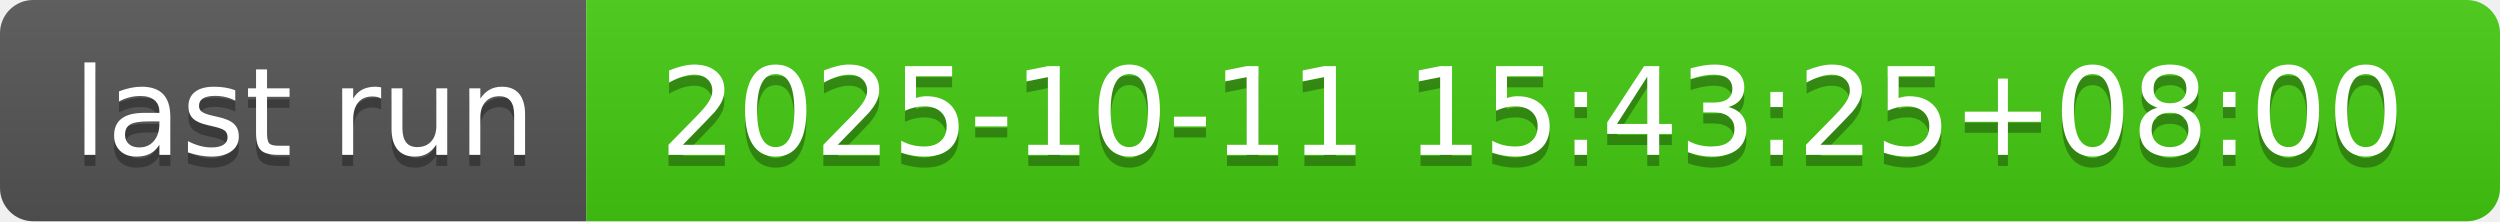
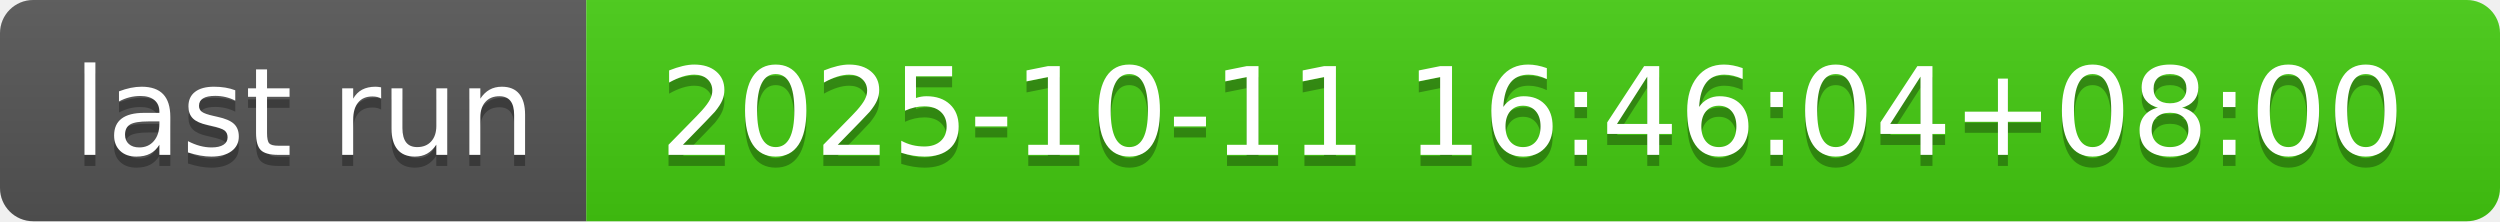
- <svg xmlns="http://www.w3.org/2000/svg" width="226" height="20" role="img" aria-label="last run: 2025-10-11 15:43:25+08:00">
+ <svg xmlns="http://www.w3.org/2000/svg" width="226" height="20" role="img" aria-label="last run: 2025-10-11 16:46:04+08:00">
  <linearGradient id="s" x2="0" y2="100%">
    <stop offset="0" stop-color="#bbb" stop-opacity=".1" />
    <stop offset="1" stop-opacity=".1" />
  </linearGradient>
  <clipPath id="r">
    <rect width="226" height="20" rx="3" fill="#fff" />
  </clipPath>
  <g clip-path="url(#r)">
    <rect width="53" height="20" fill="#555" />
    <rect x="53" width="173" height="20" fill="#4c1" />
    <rect width="226" height="20" fill="url(#s)" />
  </g>
  <g fill="#fff" text-anchor="middle" font-family="Verdana,Geneva,DejaVu Sans,sans-serif" text-rendering="geometricPrecision" font-size="110">
    <text aria-hidden="true" x="275" y="150" fill="#010101" fill-opacity=".3" transform="scale(.1)" textLength="430">last run</text>
    <text x="275" y="140" transform="scale(.1)" fill="#fff" textLength="430">last run</text>
-     <text aria-hidden="true" x="1385" y="150" fill="#010101" fill-opacity=".3" transform="scale(.1)" textLength="1630">2025-10-11 15:43:25+08:00</text>
-     <text x="1385" y="140" transform="scale(.1)" fill="#fff" textLength="1630">2025-10-11 15:43:25+08:00</text>
+     <text aria-hidden="true" x="1385" y="150" fill="#010101" fill-opacity=".3" transform="scale(.1)" textLength="1630">2025-10-11 16:46:04+08:00</text>
+     <text x="1385" y="140" transform="scale(.1)" fill="#fff" textLength="1630">2025-10-11 16:46:04+08:00</text>
  </g>
</svg>
